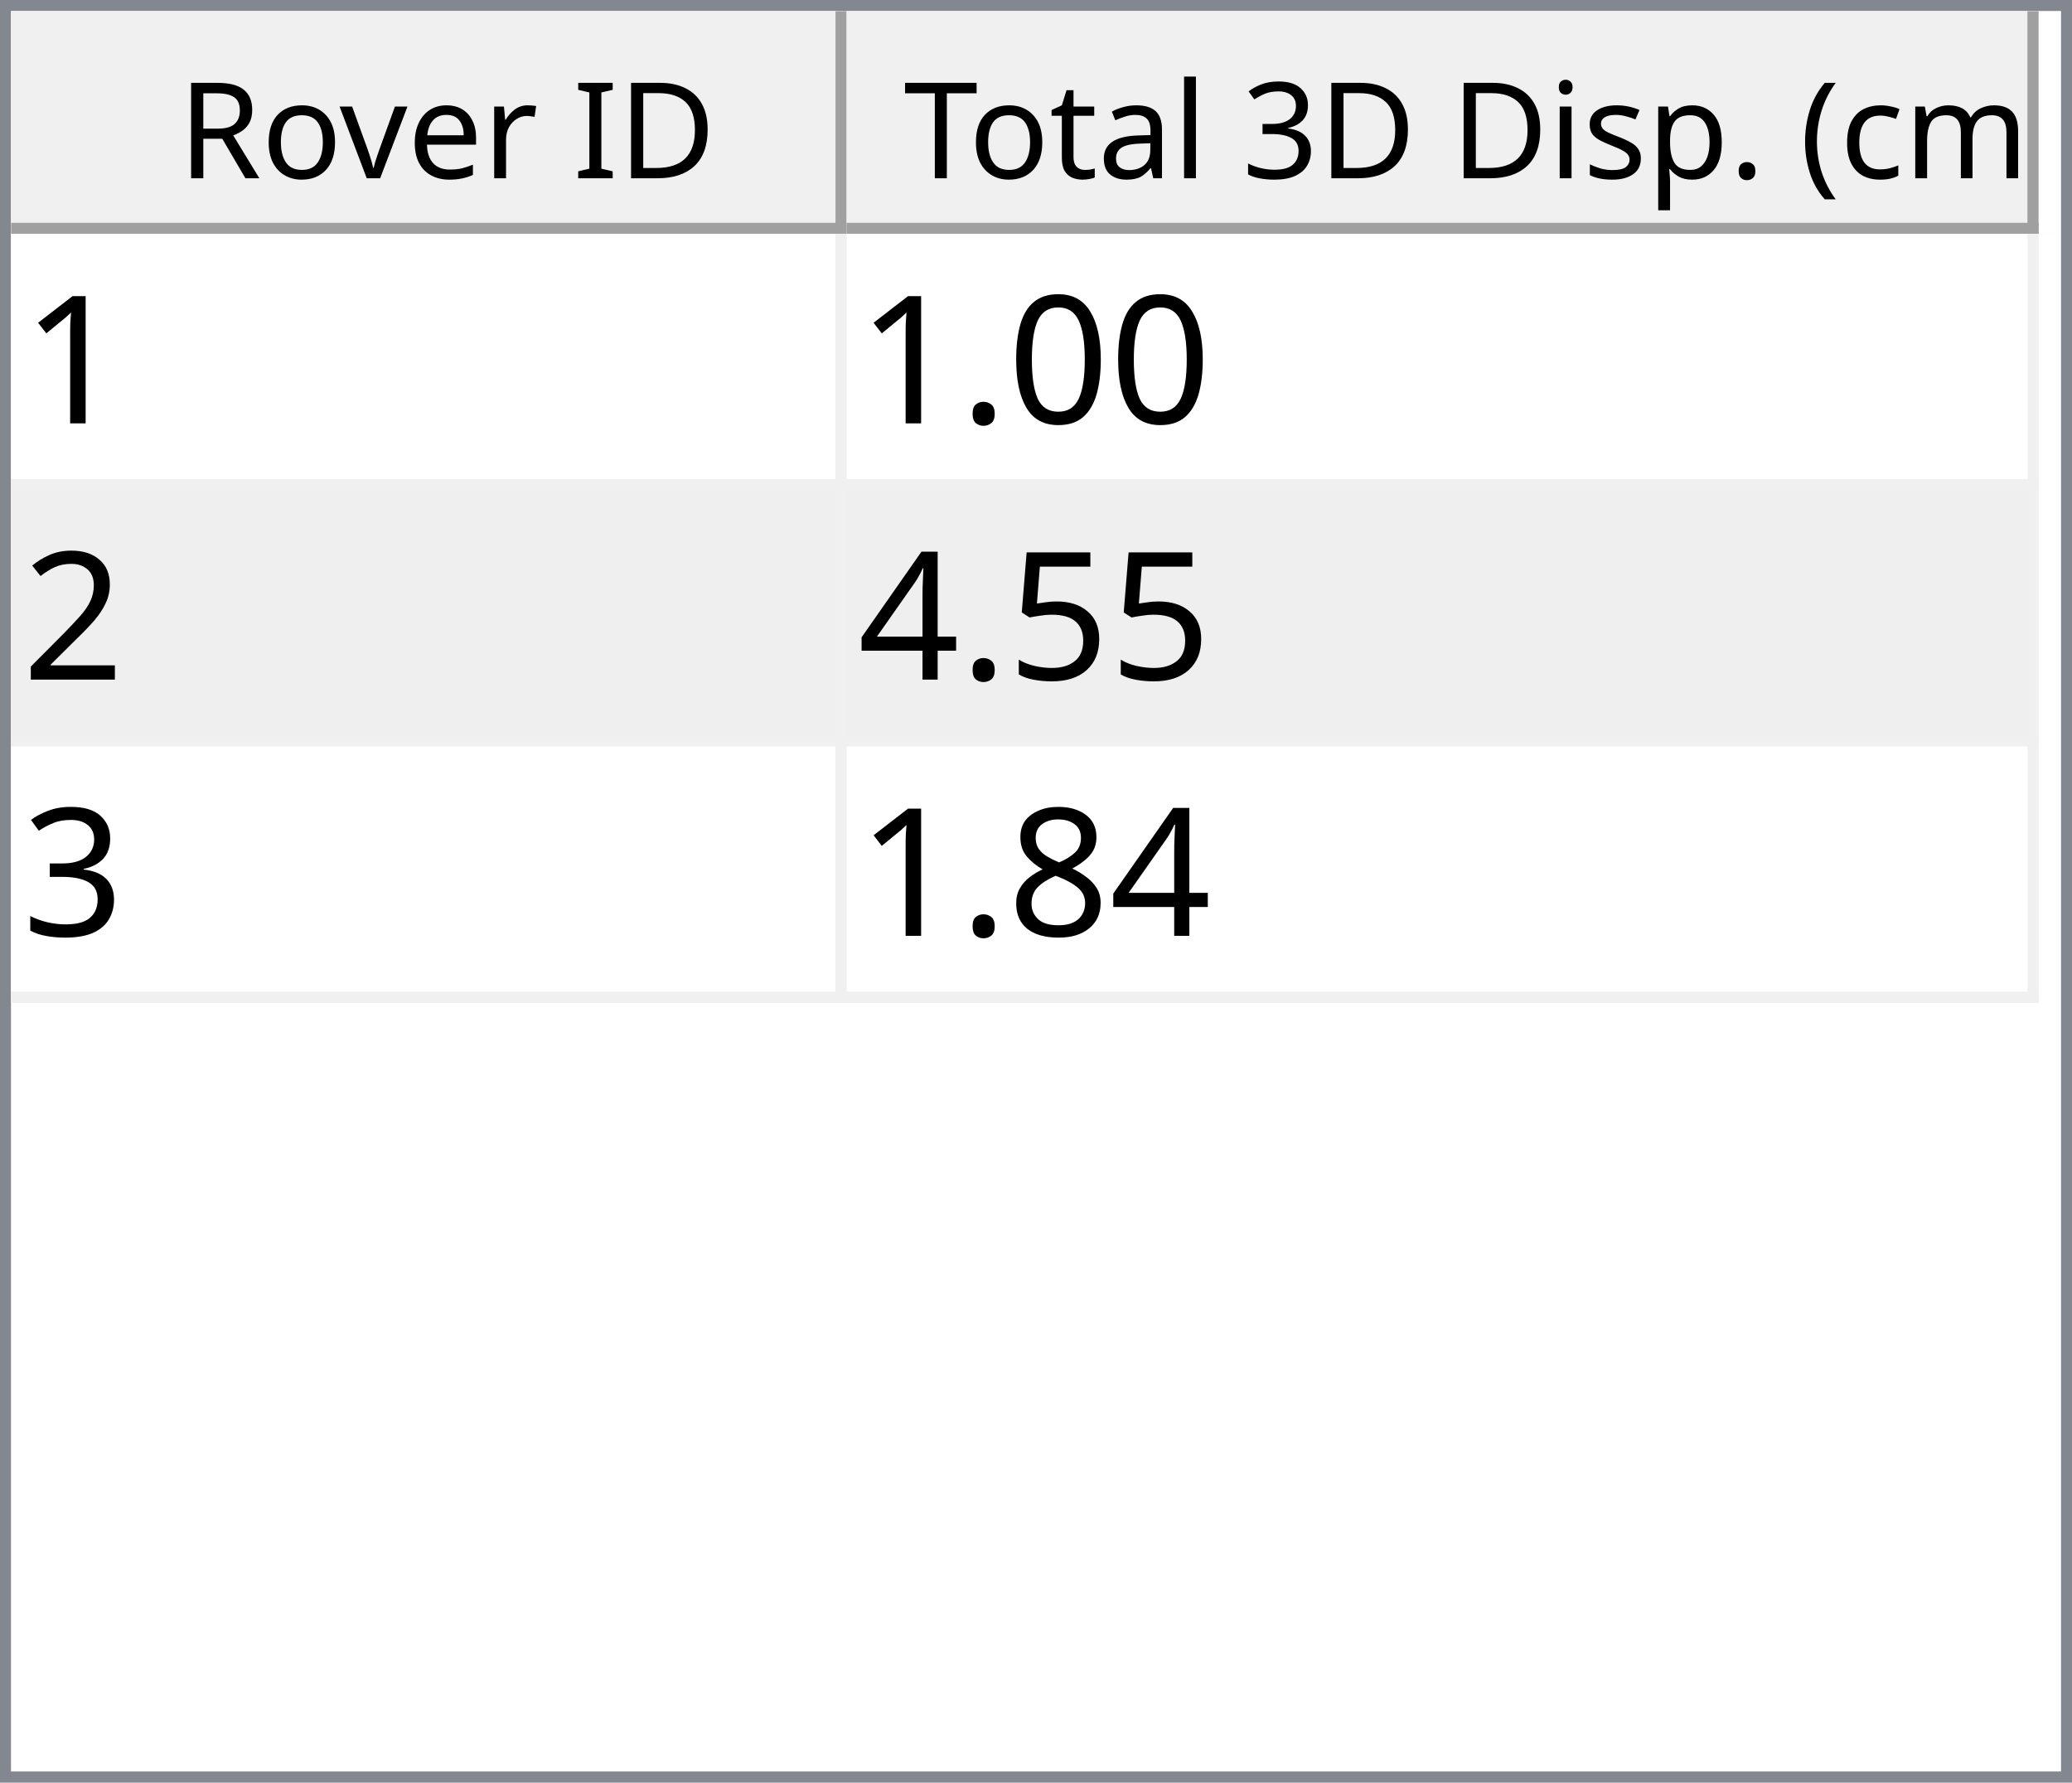
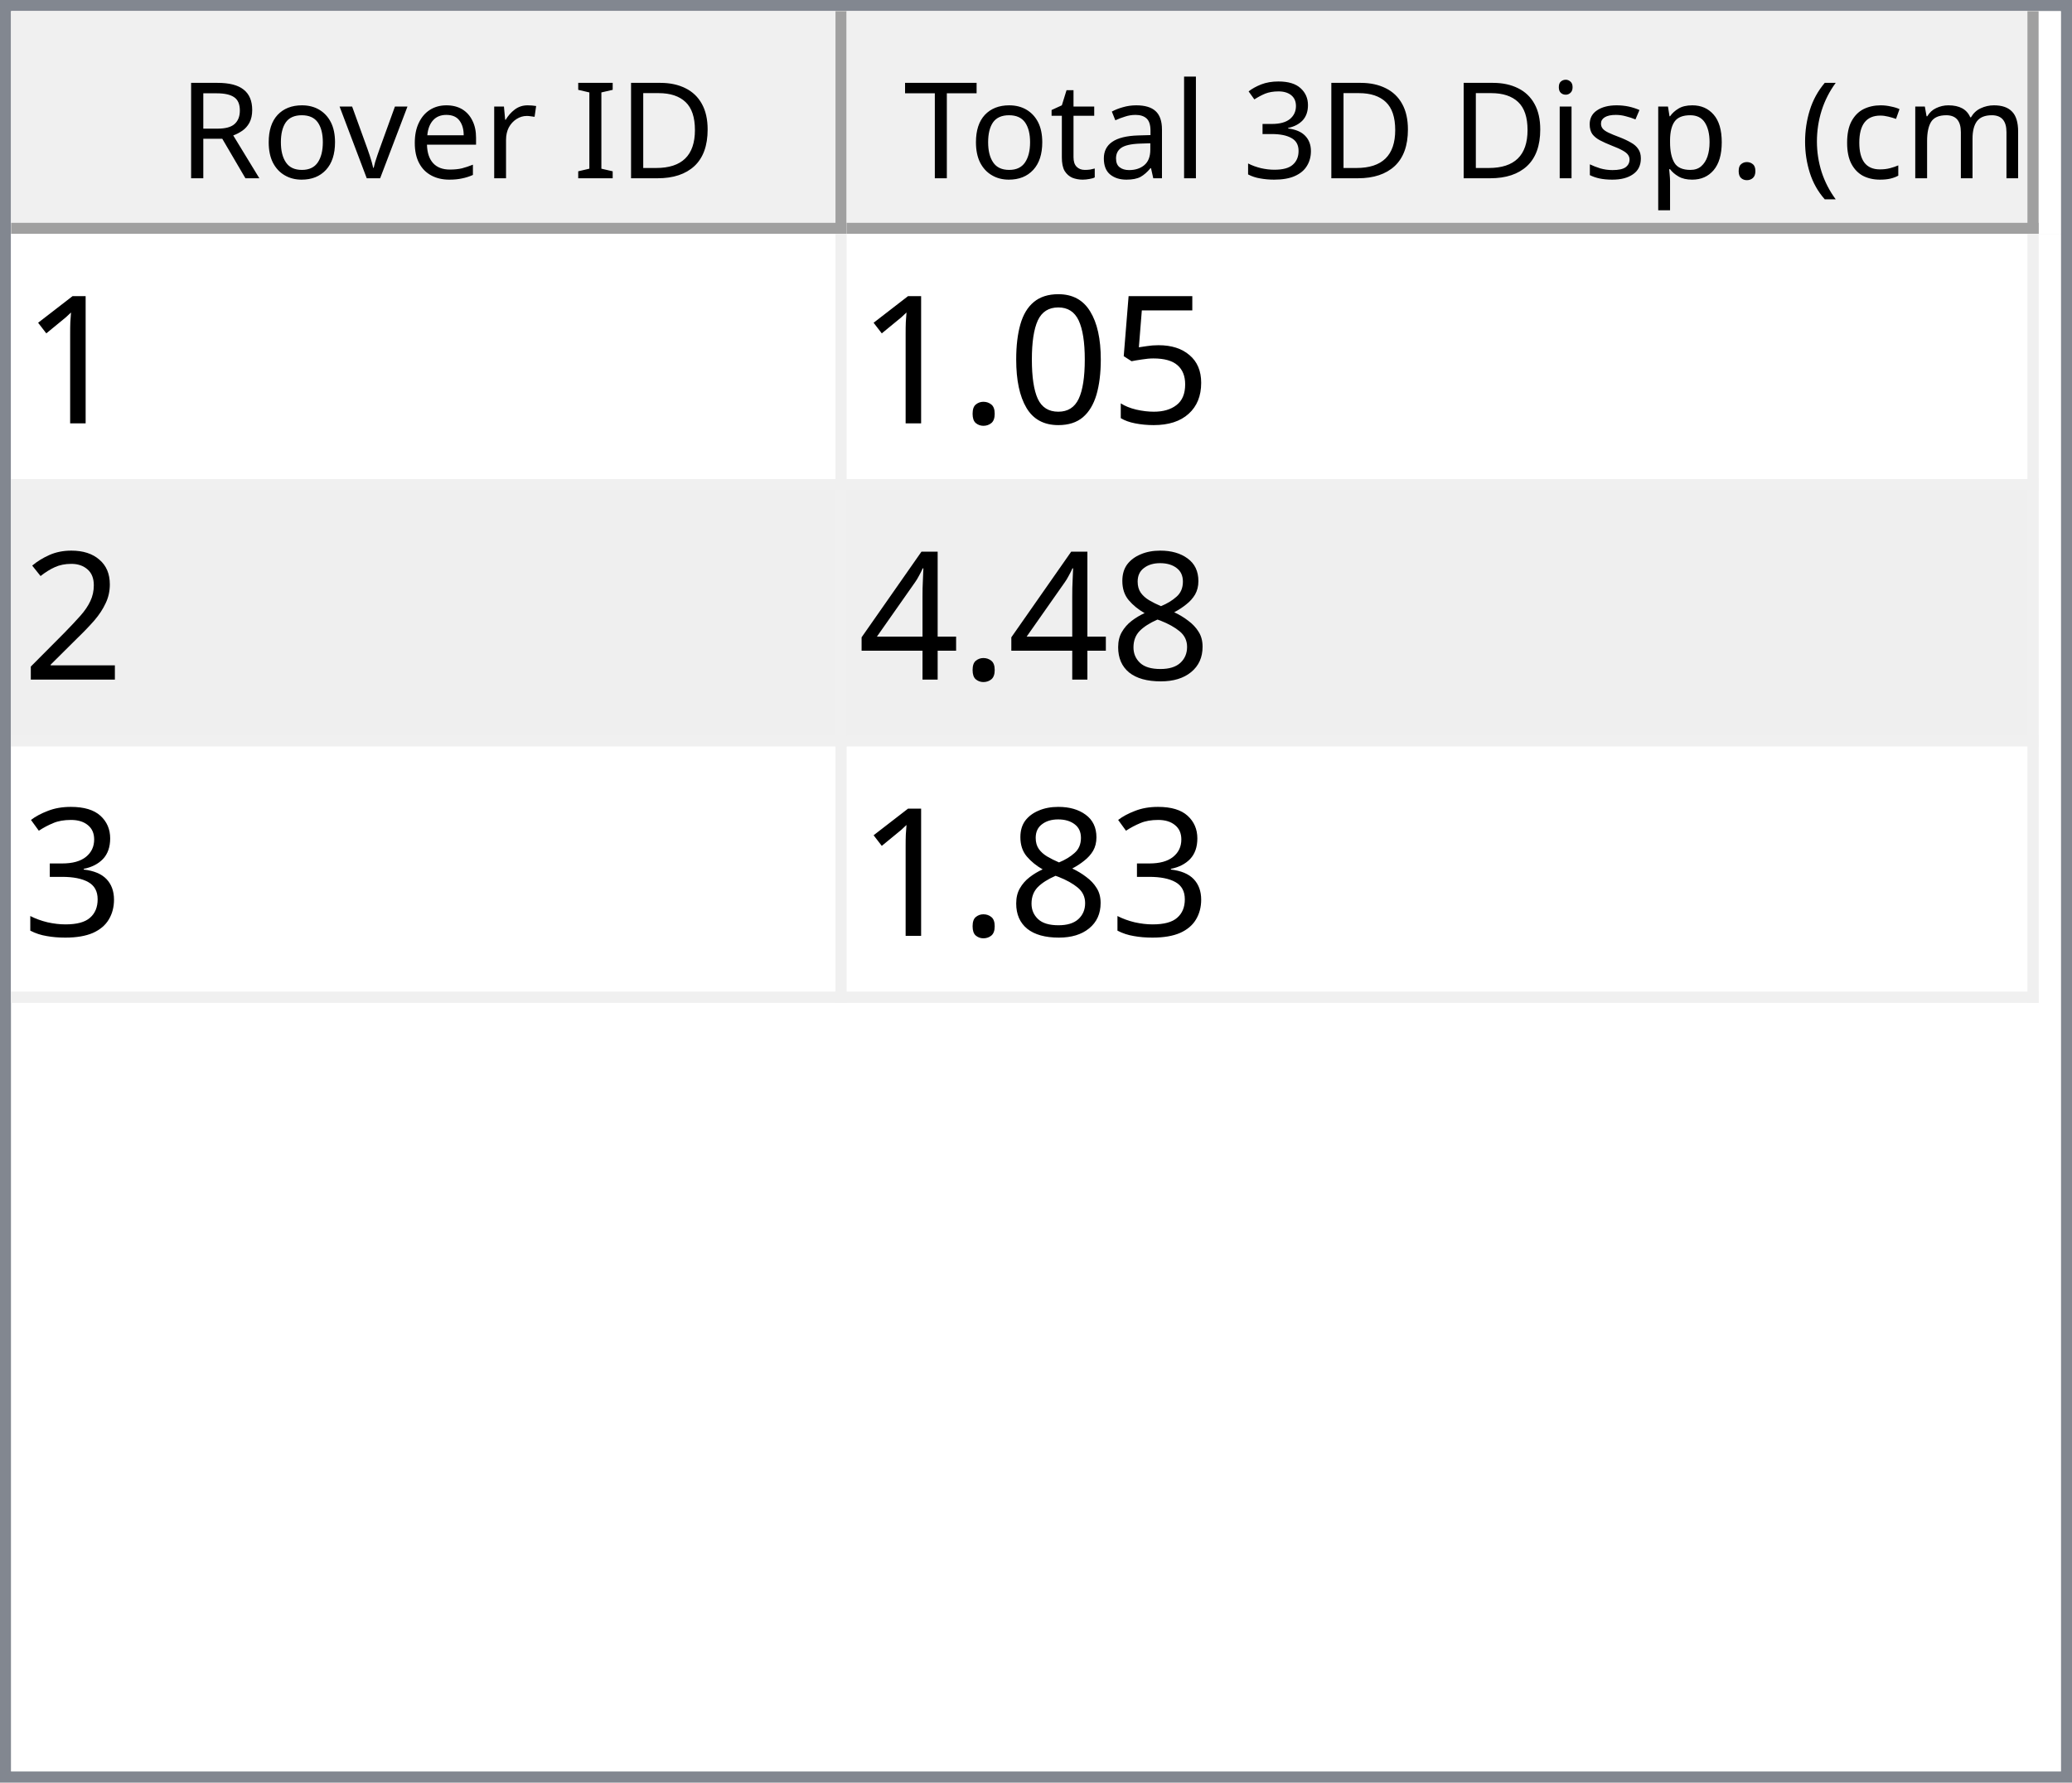
<svg xmlns="http://www.w3.org/2000/svg" style="fill-opacity:1; color-rendering:auto; color-interpolation:auto; text-rendering:auto; stroke:black; stroke-linecap:square; stroke-miterlimit:10; shape-rendering:auto; stroke-opacity:1; fill:black; stroke-dasharray:none; font-weight:normal; stroke-width:1; font-family:'Dialog'; font-style:normal; stroke-linejoin:miter; font-size:12px; stroke-dashoffset:0; image-rendering:auto;" width="186" height="160">
  <defs id="genericDefs" />
  <g>
    <defs id="defs1">
      <clipPath clipPathUnits="userSpaceOnUse" id="clipPath1">
        <path d="M0 0 L186 0 L186 160 L0 160 L0 0 Z" />
      </clipPath>
      <clipPath clipPathUnits="userSpaceOnUse" id="clipPath2">
        <path d="M0 0 L0 160 L186 160 L186 0 Z" />
      </clipPath>
      <clipPath clipPathUnits="userSpaceOnUse" id="clipPath3">
        <path d="M0 0 L0 20 L184 20 L184 0 Z" />
      </clipPath>
      <clipPath clipPathUnits="userSpaceOnUse" id="clipPath4">
        <path d="M0 0 L0 20 L75 20 L75 0 Z" />
      </clipPath>
      <clipPath clipPathUnits="userSpaceOnUse" id="clipPath5">
        <path d="M1 1 L1 19 L74 19 L74 1 Z" />
      </clipPath>
      <clipPath clipPathUnits="userSpaceOnUse" id="clipPath6">
        <path d="M0 0 L0 18 L73 18 L73 0 Z" />
      </clipPath>
      <clipPath clipPathUnits="userSpaceOnUse" id="clipPath7">
        <path d="M-0.5 -0.5 L-0.5 19.5 L74.5 19.5 L74.5 -0.5 Z" />
      </clipPath>
      <clipPath clipPathUnits="userSpaceOnUse" id="clipPath8">
        <path d="M0 0 L0 20 L107 20 L107 0 Z" />
      </clipPath>
      <clipPath clipPathUnits="userSpaceOnUse" id="clipPath9">
        <path d="M1 1 L1 19 L106 19 L106 1 Z" />
      </clipPath>
      <clipPath clipPathUnits="userSpaceOnUse" id="clipPath10">
        <path d="M0 0 L0 18 L105 18 L105 0 Z" />
      </clipPath>
      <clipPath clipPathUnits="userSpaceOnUse" id="clipPath11">
        <path d="M-0.5 -0.5 L-0.5 19.5 L106.5 19.5 L106.5 -0.5 Z" />
      </clipPath>
      <clipPath clipPathUnits="userSpaceOnUse" id="clipPath12">
        <path d="M0 0 L0 138 L184 138 L184 0 Z" />
      </clipPath>
      <clipPath clipPathUnits="userSpaceOnUse" id="clipPath13">
        <path d="M0 0 L0 69 L182 69 L182 0 Z" />
      </clipPath>
      <clipPath clipPathUnits="userSpaceOnUse" id="clipPath14">
        <path d="M-0.5 -0.5 L-0.5 68.5 L181.5 68.5 L181.5 -0.5 Z" />
      </clipPath>
      <clipPath clipPathUnits="userSpaceOnUse" id="clipPath15">
        <path d="M0 0 L0 22 L74 22 L74 0 Z" />
      </clipPath>
      <clipPath clipPathUnits="userSpaceOnUse" id="clipPath16">
        <path d="M0 0 L0 22 L106 22 L106 0 Z" />
      </clipPath>
      <font horiz-adv-x="64.551" id="font1">
        <font-face ascent="107.91" descent="25.098" units-per-em="100" style="font-style:normal; font-family:Segoe UI; font-weight:normal;" />
        <missing-glyph horiz-adv-x="64.551" d="M8.109 0 L8.109 68.266 L56.453 68.266 L56.453 0 L8.109 0 ZM15.328 7.234 L49.219 7.234 L49.219 61.031 L15.328 61.031 L15.328 7.234 Z" />
        <glyph unicode="D" horiz-adv-x="70.117" d="M9.188 0 L9.188 70.016 L28.516 70.016 Q65.531 70.016 65.531 35.891 Q65.531 19.672 55.25 9.836 Q44.969 0 27.734 0 L9.188 0 ZM17.391 62.594 L17.391 7.422 L27.828 7.422 Q41.609 7.422 49.273 14.797 Q56.938 22.172 56.938 35.688 Q56.938 62.594 28.328 62.594 L17.391 62.594 Z" />
        <glyph unicode="I" horiz-adv-x="26.611" d="M17.391 0 L9.188 0 L9.188 70.016 L17.391 70.016 L17.391 0 Z" />
        <glyph unicode=" " horiz-adv-x="27.393" d="" />
        <glyph unicode="r" horiz-adv-x="34.766" d="M34.188 41.891 Q32.078 43.5 28.125 43.5 Q23 43.5 19.555 38.672 Q16.109 33.844 16.109 25.484 L16.109 0 L8.109 0 L8.109 50 L16.109 50 L16.109 39.703 L16.312 39.703 Q18.016 44.969 21.531 47.922 Q25.047 50.875 29.391 50.875 Q32.516 50.875 34.188 50.203 L34.188 41.891 Z" />
        <glyph unicode="e" horiz-adv-x="52.295" d="M48.297 23 L12.984 23 Q13.188 14.656 17.484 10.109 Q21.781 5.562 29.297 5.562 Q37.75 5.562 44.828 11.141 L44.828 3.609 Q38.234 -1.172 27.391 -1.172 Q16.797 -1.172 10.742 5.641 Q4.688 12.453 4.688 24.812 Q4.688 36.469 11.305 43.82 Q17.922 51.172 27.734 51.172 Q37.547 51.172 42.922 44.828 Q48.297 38.484 48.297 27.203 L48.297 23 ZM40.094 29.781 Q40.047 36.719 36.75 40.578 Q33.453 44.438 27.594 44.438 Q21.922 44.438 17.969 40.383 Q14.016 36.328 13.094 29.781 L40.094 29.781 Z" />
        <glyph unicode="v" horiz-adv-x="47.9" d="M47.406 50 L27.484 0 L19.625 0 L0.688 50 L9.469 50 L22.172 13.672 Q23.578 9.672 23.922 6.688 L24.125 6.688 Q24.609 10.453 25.688 13.484 L38.969 50 L47.406 50 Z" />
        <glyph unicode="o" horiz-adv-x="58.594" d="M29 -1.172 Q17.922 -1.172 11.305 5.836 Q4.688 12.844 4.688 24.422 Q4.688 37.016 11.57 44.094 Q18.453 51.172 30.172 51.172 Q41.359 51.172 47.633 44.289 Q53.906 37.406 53.906 25.203 Q53.906 13.234 47.141 6.031 Q40.375 -1.172 29 -1.172 ZM29.594 44.438 Q21.875 44.438 17.383 39.188 Q12.891 33.938 12.891 24.703 Q12.891 15.828 17.43 10.695 Q21.969 5.562 29.594 5.562 Q37.359 5.562 41.531 10.594 Q45.703 15.625 45.703 24.906 Q45.703 34.281 41.531 39.359 Q37.359 44.438 29.594 44.438 Z" />
        <glyph unicode="R" horiz-adv-x="59.814" d="M59.375 0 L49.609 0 L37.891 19.625 Q36.281 22.359 34.766 24.289 Q33.25 26.219 31.664 27.438 Q30.078 28.656 28.25 29.219 Q26.422 29.781 24.125 29.781 L17.391 29.781 L17.391 0 L9.188 0 L9.188 70.016 L30.078 70.016 Q34.672 70.016 38.555 68.867 Q42.438 67.719 45.289 65.375 Q48.141 63.031 49.758 59.547 Q51.375 56.062 51.375 51.375 Q51.375 47.703 50.273 44.656 Q49.172 41.609 47.148 39.211 Q45.125 36.812 42.266 35.133 Q39.406 33.453 35.844 32.516 L35.844 32.328 Q37.594 31.547 38.891 30.547 Q40.188 29.547 41.359 28.18 Q42.531 26.812 43.68 25.078 Q44.828 23.344 46.234 21.047 L59.375 0 ZM17.391 62.594 L17.391 37.203 L28.516 37.203 Q31.594 37.203 34.203 38.133 Q36.812 39.062 38.719 40.797 Q40.625 42.531 41.703 45.047 Q42.781 47.562 42.781 50.688 Q42.781 56.297 39.141 59.445 Q35.5 62.594 28.609 62.594 L17.391 62.594 Z" />
        <glyph unicode=")" horiz-adv-x="30.176" d="M8.297 -15.922 L1.172 -15.922 Q16.406 2.344 16.406 26.812 Q16.406 51.469 1.078 70.016 L8.297 70.016 Q23.531 52.156 23.531 26.703 Q23.531 1.375 8.297 -15.922 Z" />
        <glyph unicode="m" horiz-adv-x="86.133" d="M79.109 0 L71.094 0 L71.094 28.719 Q71.094 37.016 68.531 40.727 Q65.969 44.438 59.906 44.438 Q54.781 44.438 51.195 39.75 Q47.609 35.062 47.609 28.516 L47.609 0 L39.594 0 L39.594 29.688 Q39.594 44.438 28.219 44.438 Q22.953 44.438 19.531 40.016 Q16.109 35.594 16.109 28.516 L16.109 0 L8.109 0 L8.109 50 L16.109 50 L16.109 42.094 L16.312 42.094 Q21.625 51.172 31.844 51.172 Q36.969 51.172 40.773 48.312 Q44.578 45.453 46 40.828 Q51.562 51.172 62.594 51.172 Q79.109 51.172 79.109 30.812 L79.109 0 Z" />
        <glyph unicode="c" horiz-adv-x="46.191" d="M42.188 2.297 Q36.422 -1.172 28.516 -1.172 Q17.828 -1.172 11.258 5.789 Q4.688 12.75 4.688 23.828 Q4.688 36.188 11.766 43.68 Q18.844 51.172 30.672 51.172 Q37.25 51.172 42.281 48.734 L42.281 40.531 Q36.719 44.438 30.375 44.438 Q22.703 44.438 17.797 38.945 Q12.891 33.453 12.891 24.516 Q12.891 15.719 17.508 10.641 Q22.125 5.562 29.891 5.562 Q36.422 5.562 42.188 9.906 L42.188 2.297 Z" />
        <glyph unicode="(" horiz-adv-x="30.176" d="M29.109 -15.922 L21.969 -15.922 Q6.844 1.375 6.844 26.703 Q6.844 52.156 21.969 70.016 L29.203 70.016 Q13.875 51.469 13.875 26.812 Q13.875 2.344 29.109 -15.922 Z" />
        <glyph unicode="." horiz-adv-x="21.68" d="M10.891 -1.078 Q8.641 -1.078 7.055 0.539 Q5.469 2.156 5.469 4.391 Q5.469 6.641 7.055 8.273 Q8.641 9.906 10.891 9.906 Q13.188 9.906 14.797 8.273 Q16.406 6.641 16.406 4.391 Q16.406 2.156 14.797 0.539 Q13.188 -1.078 10.891 -1.078 Z" />
        <glyph unicode="p" horiz-adv-x="58.789" d="M16.312 7.234 L16.109 7.234 L16.109 -23 L8.109 -23 L8.109 50 L16.109 50 L16.109 41.219 L16.312 41.219 Q22.219 51.172 33.594 51.172 Q43.266 51.172 48.688 44.461 Q54.109 37.75 54.109 26.469 Q54.109 13.922 48 6.375 Q41.891 -1.172 31.297 -1.172 Q21.578 -1.172 16.312 7.234 ZM16.109 27.391 L16.109 20.406 Q16.109 14.203 20.141 9.883 Q24.172 5.562 30.375 5.562 Q37.641 5.562 41.773 11.133 Q45.906 16.703 45.906 26.609 Q45.906 34.969 42.047 39.703 Q38.188 44.438 31.594 44.438 Q24.609 44.438 20.359 39.578 Q16.109 34.719 16.109 27.391 Z" />
        <glyph unicode="s" horiz-adv-x="42.432" d="M5.078 1.812 L5.078 10.406 Q11.625 5.562 19.484 5.562 Q30.031 5.562 30.031 12.594 Q30.031 14.594 29.125 15.992 Q28.219 17.391 26.68 18.461 Q25.141 19.531 23.07 20.383 Q21 21.234 18.609 22.172 Q15.281 23.484 12.766 24.828 Q10.25 26.172 8.57 27.859 Q6.891 29.547 6.031 31.695 Q5.172 33.844 5.172 36.719 Q5.172 40.234 6.789 42.945 Q8.406 45.656 11.086 47.484 Q13.766 49.312 17.211 50.242 Q20.656 51.172 24.312 51.172 Q30.812 51.172 35.938 48.922 L35.938 40.828 Q30.422 44.438 23.25 44.438 Q21 44.438 19.195 43.922 Q17.391 43.406 16.094 42.477 Q14.797 41.547 14.086 40.258 Q13.375 38.969 13.375 37.406 Q13.375 35.453 14.086 34.133 Q14.797 32.812 16.164 31.789 Q17.531 30.766 19.484 29.938 Q21.438 29.109 23.922 28.125 Q27.25 26.859 29.883 25.516 Q32.516 24.172 34.375 22.484 Q36.234 20.797 37.234 18.602 Q38.234 16.406 38.234 13.375 Q38.234 9.672 36.602 6.938 Q34.969 4.203 32.234 2.398 Q29.5 0.594 25.93 -0.289 Q22.359 -1.172 18.453 -1.172 Q10.75 -1.172 5.078 1.812 Z" />
        <glyph unicode="i" horiz-adv-x="24.219" d="M12.203 62.703 Q10.062 62.703 8.547 64.164 Q7.031 65.625 7.031 67.875 Q7.031 70.125 8.547 71.609 Q10.062 73.094 12.203 73.094 Q14.406 73.094 15.945 71.609 Q17.484 70.125 17.484 67.875 Q17.484 65.719 15.945 64.211 Q14.406 62.703 12.203 62.703 ZM16.109 0 L8.109 0 L8.109 50 L16.109 50 L16.109 0 Z" />
        <glyph unicode="3" horiz-adv-x="53.906" d="M46.531 19.828 Q46.531 15.094 44.75 11.211 Q42.969 7.328 39.719 4.57 Q36.469 1.812 31.93 0.297 Q27.391 -1.219 21.922 -1.219 Q11.922 -1.219 6 2.594 L6 11.188 Q13.094 5.609 22.219 5.609 Q25.875 5.609 28.828 6.539 Q31.781 7.469 33.906 9.227 Q36.031 10.984 37.18 13.477 Q38.328 15.969 38.328 19.094 Q38.328 32.812 18.797 32.812 L12.984 32.812 L12.984 39.594 L18.5 39.594 Q35.797 39.594 35.797 52.484 Q35.797 64.406 22.609 64.406 Q15.188 64.406 8.688 59.422 L8.688 67.188 Q15.375 71.188 24.609 71.188 Q29 71.188 32.57 69.969 Q36.141 68.75 38.68 66.555 Q41.219 64.359 42.609 61.281 Q44 58.203 44 54.5 Q44 40.672 30.031 36.719 L30.031 36.531 Q33.594 36.141 36.625 34.797 Q39.656 33.453 41.852 31.305 Q44.047 29.156 45.289 26.25 Q46.531 23.344 46.531 19.828 Z" />
        <glyph unicode="l" horiz-adv-x="24.219" d="M16.109 0 L8.109 0 L8.109 74.031 L16.109 74.031 L16.109 0 Z" />
        <glyph unicode="a" horiz-adv-x="50.879" d="M43.891 0 L35.891 0 L35.891 7.812 L35.688 7.812 Q30.469 -1.172 20.312 -1.172 Q12.844 -1.172 8.617 2.781 Q4.391 6.734 4.391 13.281 Q4.391 27.297 20.906 29.594 L35.891 31.688 Q35.891 44.438 25.594 44.438 Q16.547 44.438 9.281 38.281 L9.281 46.484 Q16.656 51.172 26.266 51.172 Q43.891 51.172 43.891 32.516 L43.891 0 ZM35.891 25.297 L23.828 23.641 Q18.266 22.859 15.43 20.875 Q12.594 18.891 12.594 13.875 Q12.594 10.203 15.211 7.883 Q17.828 5.562 22.172 5.562 Q28.125 5.562 32.008 9.742 Q35.891 13.922 35.891 20.312 L35.891 25.297 Z" />
        <glyph unicode="t" horiz-adv-x="33.887" d="M31.297 0.484 Q28.469 -1.078 23.828 -1.078 Q10.688 -1.078 10.688 13.578 L10.688 43.172 L2.094 43.172 L2.094 50 L10.688 50 L10.688 62.203 L18.703 64.797 L18.703 50 L31.297 50 L31.297 43.172 L18.703 43.172 L18.703 14.984 Q18.703 9.969 20.414 7.82 Q22.125 5.672 26.078 5.672 Q29.109 5.672 31.297 7.328 L31.297 0.484 Z" />
        <glyph unicode="T" horiz-adv-x="52.393" d="M50.594 62.594 L30.375 62.594 L30.375 0 L22.172 0 L22.172 62.594 L2 62.594 L2 70.016 L50.594 70.016 L50.594 62.594 Z" />
      </font>
      <font horiz-adv-x="75.0" id="font2">
        <font-face ascent="100.537" descent="21.973" units-per-em="100" style="font-style:normal; font-family:sans-serif; font-weight:normal;" />
        <missing-glyph horiz-adv-x="75.0" d="M12.5 0 L12.5 62.5 L62.5 62.5 L62.5 0 L12.5 0 ZM14.062 1.562 L60.938 1.562 L60.938 60.938 L14.062 60.938 L14.062 1.562 Z" />
        <glyph unicode="1" horiz-adv-x="55.615" d="M37.25 0 L28.469 0 L28.469 56 Q25.297 52.984 20.141 49.953 Q14.984 46.922 10.891 45.406 L10.891 53.906 Q18.266 57.375 23.781 62.305 Q29.297 67.234 31.594 71.875 L37.25 71.875 L37.25 0 Z" />
+         <glyph unicode="5" horiz-adv-x="55.615" d="M4.156 18.75 L13.375 19.531 Q14.406 12.797 18.141 9.398 Q21.875 6 27.156 6 Q33.5 6 37.891 10.789 Q42.281 15.578 42.281 23.484 Q42.281 31 38.062 35.352 Q33.844 39.703 27 39.703 Q22.75 39.703 19.336 37.773 Q15.922 35.844 13.969 32.766 L5.719 33.844 L12.641 70.609 L48.25 70.609 L48.25 62.203 L19.672 62.203 L15.828 42.969 Q22.266 47.469 29.344 47.469 Q38.719 47.469 45.164 40.969 Q51.609 34.469 51.609 24.266 Q51.609 14.547 45.953 7.469 Q39.062 -1.219 27.156 -1.219 Q17.391 -1.219 11.211 4.25 Q5.031 9.719 4.156 18.75 Z" />
        <glyph unicode="0" horiz-adv-x="55.615" d="M4.156 35.297 Q4.156 48 6.766 55.742 Q9.375 63.484 14.523 67.68 Q19.672 71.875 27.484 71.875 Q33.25 71.875 37.594 69.555 Q41.938 67.234 44.773 62.867 Q47.609 58.5 49.219 52.227 Q50.828 45.953 50.828 35.297 Q50.828 22.703 48.242 14.969 Q45.656 7.234 40.508 3.008 Q35.359 -1.219 27.484 -1.219 Q17.141 -1.219 11.234 6.203 Q4.156 15.141 4.156 35.297 ZM13.188 35.297 Q13.188 17.672 17.312 11.836 Q21.438 6 27.484 6 Q33.547 6 37.672 11.859 Q41.797 17.719 41.797 35.297 Q41.797 52.984 37.672 58.789 Q33.547 64.594 27.391 64.594 Q21.344 64.594 17.719 59.469 Q13.188 52.938 13.188 35.297 Z" />
        <glyph unicode="." horiz-adv-x="27.783" d="M9.078 0 L9.078 10.016 L19.094 10.016 L19.094 0 L9.078 0 Z" />
        <glyph unicode="2" horiz-adv-x="55.615" d="M50.344 8.453 L50.344 0 L3.031 0 Q2.938 3.172 4.047 6.109 Q5.859 10.938 9.836 15.625 Q13.812 20.312 21.344 26.469 Q33.016 36.031 37.117 41.625 Q41.219 47.219 41.219 52.203 Q41.219 57.422 37.477 61.008 Q33.734 64.594 27.734 64.594 Q21.391 64.594 17.578 60.789 Q13.766 56.984 13.719 50.25 L4.688 51.172 Q5.609 61.281 11.664 66.578 Q17.719 71.875 27.938 71.875 Q38.234 71.875 44.242 66.164 Q50.25 60.453 50.25 52 Q50.25 47.703 48.492 43.555 Q46.734 39.406 42.656 34.812 Q38.578 30.219 29.109 22.219 Q21.188 15.578 18.945 13.211 Q16.703 10.844 15.234 8.453 L50.344 8.453 Z" />
-         <glyph unicode="5" horiz-adv-x="55.615" d="M4.156 18.75 L13.375 19.531 Q14.406 12.797 18.141 9.398 Q21.875 6 27.156 6 Q33.5 6 37.891 10.789 Q42.281 15.578 42.281 23.484 Q42.281 31 38.062 35.352 Q33.844 39.703 27 39.703 Q22.75 39.703 19.336 37.773 Q15.922 35.844 13.969 32.766 L5.719 33.844 L12.641 70.609 L48.25 70.609 L48.25 62.203 L19.672 62.203 L15.828 42.969 Q22.266 47.469 29.344 47.469 Q38.719 47.469 45.164 40.969 Q51.609 34.469 51.609 24.266 Q51.609 14.547 45.953 7.469 Q39.062 -1.219 27.156 -1.219 Q17.391 -1.219 11.211 4.25 Q5.031 9.719 4.156 18.75 Z" />
+         <glyph unicode="8" horiz-adv-x="55.615" d="M17.672 38.812 Q12.203 40.828 9.57 44.539 Q6.938 48.25 6.938 53.422 Q6.938 61.234 12.555 66.555 Q18.172 71.875 27.484 71.875 Q36.859 71.875 42.578 66.43 Q48.297 60.984 48.297 53.172 Q48.297 48.188 45.68 44.508 Q43.062 40.828 37.75 38.812 Q44.344 36.672 47.781 31.883 Q51.219 27.094 51.219 20.453 Q51.219 11.281 44.727 5.031 Q38.234 -1.219 27.641 -1.219 Q17.047 -1.219 10.547 5.055 Q4.047 11.328 4.047 20.703 Q4.047 27.688 7.594 32.398 Q11.141 37.109 17.672 38.812 ZM15.922 53.719 Q15.922 48.641 19.195 45.414 Q22.469 42.188 27.688 42.188 Q32.766 42.188 36.016 45.383 Q39.266 48.578 39.266 53.219 Q39.266 58.062 35.914 61.359 Q32.562 64.656 27.594 64.656 Q22.562 64.656 19.242 61.43 Q15.922 58.203 15.922 53.719 ZM13.094 20.656 Q13.094 16.891 14.875 13.375 Q16.656 9.859 20.172 7.93 Q23.688 6 27.734 6 Q34.031 6 38.133 10.055 Q42.234 14.109 42.234 20.359 Q42.234 26.703 38.016 30.859 Q33.797 35.016 27.438 35.016 Q21.234 35.016 17.164 30.914 Q13.094 26.812 13.094 20.656 Z" />
        <glyph unicode="4" horiz-adv-x="55.615" d="M32.328 0 L32.328 17.141 L1.266 17.141 L1.266 25.203 L33.938 71.578 L41.109 71.578 L41.109 25.203 L50.781 25.203 L50.781 17.141 L41.109 17.141 L41.109 0 L32.328 0 ZM32.328 25.203 L32.328 57.469 L9.906 25.203 L32.328 25.203 Z" />
        <glyph unicode="3" horiz-adv-x="55.615" d="M4.203 18.891 L12.984 20.062 Q14.5 12.594 18.141 9.297 Q21.781 6 27 6 Q33.203 6 37.477 10.297 Q41.75 14.594 41.75 20.953 Q41.75 27 37.797 30.93 Q33.844 34.859 27.734 34.859 Q25.25 34.859 21.531 33.891 L22.516 41.609 Q23.391 41.5 23.922 41.5 Q29.547 41.5 34.039 44.43 Q38.531 47.359 38.531 53.469 Q38.531 58.297 35.258 61.477 Q31.984 64.656 26.812 64.656 Q21.688 64.656 18.266 61.43 Q14.844 58.203 13.875 51.766 L5.078 53.328 Q6.688 62.156 12.398 67.016 Q18.109 71.875 26.609 71.875 Q32.469 71.875 37.398 69.359 Q42.328 66.844 44.945 62.5 Q47.562 58.156 47.562 53.266 Q47.562 48.641 45.07 44.828 Q42.578 41.016 37.703 38.766 Q44.047 37.312 47.562 32.695 Q51.078 28.078 51.078 21.141 Q51.078 11.766 44.242 5.25 Q37.406 -1.266 26.953 -1.266 Q17.531 -1.266 11.305 4.352 Q5.078 9.969 4.203 18.891 Z" />
-         <glyph unicode="8" horiz-adv-x="55.615" d="M17.672 38.812 Q12.203 40.828 9.57 44.539 Q6.938 48.25 6.938 53.422 Q6.938 61.234 12.555 66.555 Q18.172 71.875 27.484 71.875 Q36.859 71.875 42.578 66.43 Q48.297 60.984 48.297 53.172 Q48.297 48.188 45.68 44.508 Q43.062 40.828 37.75 38.812 Q44.344 36.672 47.781 31.883 Q51.219 27.094 51.219 20.453 Q51.219 11.281 44.727 5.031 Q38.234 -1.219 27.641 -1.219 Q17.047 -1.219 10.547 5.055 Q4.047 11.328 4.047 20.703 Q4.047 27.688 7.594 32.398 Q11.141 37.109 17.672 38.812 ZM15.922 53.719 Q15.922 48.641 19.195 45.414 Q22.469 42.188 27.688 42.188 Q32.766 42.188 36.016 45.383 Q39.266 48.578 39.266 53.219 Q39.266 58.062 35.914 61.359 Q32.562 64.656 27.594 64.656 Q22.562 64.656 19.242 61.43 Q15.922 58.203 15.922 53.719 ZM13.094 20.656 Q13.094 16.891 14.875 13.375 Q16.656 9.859 20.172 7.93 Q23.688 6 27.734 6 Q34.031 6 38.133 10.055 Q42.234 14.109 42.234 20.359 Q42.234 26.703 38.016 30.859 Q33.797 35.016 27.438 35.016 Q21.234 35.016 17.164 30.914 Q13.094 26.812 13.094 20.656 Z" />
      </font>
    </defs>
    <g style="fill:white; stroke:white;">
      <rect x="0" y="0" width="186" style="clip-path:url(#clipPath1); stroke:none;" height="160" />
    </g>
    <g style="fill:white; text-rendering:optimizeSpeed; color-rendering:optimizeSpeed; image-rendering:optimizeSpeed; shape-rendering:crispEdges; stroke:white; color-interpolation:sRGB;">
      <rect x="0" width="186" height="160" y="0" style="stroke:none;" />
      <path style="stroke:none;" d="M0 160 L186 160 L186 0 L0 0 Z" />
    </g>
    <g style="fill:rgb(240,240,240); font-family:'Segoe UI'; stroke:rgb(240,240,240);">
      <rect x="0" y="0" width="186" style="clip-path:url(#clipPath2); stroke:none;" height="160" />
    </g>
    <g style="fill:rgb(130,135,144); font-family:'Segoe UI'; stroke:rgb(130,135,144);">
      <path d="M0 0 L186 0 L186 160 L0 160 L0 0 ZM1 1 L185 1 L185 159 L1 159 L1 1 Z" style="fill-rule:evenodd; clip-path:url(#clipPath2); stroke:none;" />
    </g>
    <g style="fill:white; font-family:'Segoe UI'; stroke:white;" transform="translate(1,1)">
      <rect x="0" y="0" width="184" style="clip-path:url(#clipPath3); stroke:none;" height="20" />
    </g>
    <g style="fill:rgb(240,240,240); font-family:'Segoe UI'; stroke:rgb(240,240,240);" transform="translate(1,1)">
      <rect x="0" y="0" width="75" style="clip-path:url(#clipPath4); stroke:none;" height="20" />
    </g>
    <g style="font-family:'Segoe UI';" transform="translate(2,2)">
      <text x="14" xml:space="preserve" y="14" style="clip-path:url(#clipPath6); stroke:none;">Rover ID</text>
    </g>
    <g style="fill:rgb(160,160,160); font-family:'Segoe UI'; stroke:rgb(160,160,160); stroke-linejoin:bevel;" transform="translate(1.5,1.5)">
      <line x1="74" x2="74" y1="0" style="fill:none; clip-path:url(#clipPath7);" y2="19" />
    </g>
    <g style="fill:rgb(160,160,160); font-family:'Segoe UI'; stroke:rgb(160,160,160); stroke-linejoin:bevel;" transform="matrix(1,0,0,1,1,1) translate(0.5,0.5)">
      <line x1="0" x2="74" y1="19" style="fill:none; clip-path:url(#clipPath7);" y2="19" />
    </g>
    <g style="fill:rgb(240,240,240); font-family:'Segoe UI'; stroke:rgb(240,240,240);" transform="translate(76,1)">
      <rect x="0" y="0" width="107" style="clip-path:url(#clipPath8); stroke:none;" height="20" />
    </g>
    <g style="font-family:'Segoe UI';" transform="translate(77,2)">
      <text x="1" xml:space="preserve" y="14" style="clip-path:url(#clipPath10); stroke:none;"> Total 3D Disp. (cm)</text>
    </g>
    <g style="fill:rgb(160,160,160); font-family:'Segoe UI'; stroke:rgb(160,160,160); stroke-linejoin:bevel;" transform="translate(76.5,1.5)">
      <line x1="106" x2="106" y1="0" style="fill:none; clip-path:url(#clipPath11);" y2="19" />
    </g>
    <g style="fill:rgb(160,160,160); font-family:'Segoe UI'; stroke:rgb(160,160,160); stroke-linejoin:bevel;" transform="matrix(1,0,0,1,76,1) translate(0.5,0.5)">
      <line x1="0" x2="106" y1="19" style="fill:none; clip-path:url(#clipPath11);" y2="19" />
    </g>
    <g style="fill:white; font-family:'Segoe UI'; stroke:white;" transform="translate(1,21)">
      <rect x="0" y="0" width="184" style="clip-path:url(#clipPath12); stroke:none;" height="138" />
    </g>
    <g style="fill:rgb(240,240,240); font-size:16px; font-family:sans-serif; stroke:rgb(240,240,240);" transform="translate(1,21)">
      <rect x="0" y="0" width="182" style="clip-path:url(#clipPath13); stroke:none;" height="69" />
      <line transform="translate(0.5,0.5)" x1="0" x2="181" y1="22" style="clip-path:url(#clipPath14); fill:none; stroke-linejoin:bevel;" y2="22" />
    </g>
    <g transform="matrix(1,0,0,1,1,21) translate(0.5,0.5)" style="fill:rgb(240,240,240); font-size:16px; font-family:sans-serif; stroke:rgb(240,240,240); stroke-linejoin:bevel;">
      <line x1="0" x2="181" y1="45" style="fill:none; clip-path:url(#clipPath14);" y2="45" />
    </g>
    <g transform="matrix(1,0,0,1,1,21) translate(0.5,0.5)" style="fill:rgb(240,240,240); font-size:16px; font-family:sans-serif; stroke:rgb(240,240,240); stroke-linejoin:bevel;">
      <line x1="0" x2="181" y1="68" style="fill:none; clip-path:url(#clipPath14);" y2="68" />
    </g>
    <g transform="matrix(1,0,0,1,1,21) translate(0.5,0.5)" style="fill:rgb(240,240,240); font-size:16px; font-family:sans-serif; stroke:rgb(240,240,240); stroke-linejoin:bevel;">
      <line x1="74" x2="74" y1="0" style="fill:none; clip-path:url(#clipPath14);" y2="68" />
    </g>
    <g transform="matrix(1,0,0,1,1,21) translate(0.5,0.5)" style="fill:rgb(240,240,240); font-size:16px; font-family:sans-serif; stroke:rgb(240,240,240); stroke-linejoin:bevel;">
      <line x1="181" x2="181" y1="0" style="fill:none; clip-path:url(#clipPath14);" y2="68" />
    </g>
    <g style="fill:white; font-size:16px; font-family:sans-serif; stroke:white;" transform="matrix(1,0,0,1,1,21)">
      <rect x="0" y="0" width="74" style="clip-path:url(#clipPath15); stroke:none;" height="22" />
      <text x="1" y="17" style="fill:black; clip-path:url(#clipPath15); stroke:none;" xml:space="preserve">1</text>
    </g>
    <g style="fill:white; font-size:16px; font-family:sans-serif; stroke:white;" transform="matrix(1,0,0,1,1,21) translate(75,0)">
      <rect x="0" y="0" width="106" style="clip-path:url(#clipPath16); stroke:none;" height="22" />
-       <text x="1" y="17" style="fill:black; clip-path:url(#clipPath16); stroke:none;" xml:space="preserve">1.00</text>
+       <text x="1" y="17" style="fill:black; clip-path:url(#clipPath16); stroke:none;" xml:space="preserve">1.05</text>
    </g>
    <g style="fill:rgb(239,239,239); font-size:16px; font-family:sans-serif; stroke:rgb(239,239,239);" transform="matrix(1,0,0,1,1,21) translate(0,23)">
      <rect x="0" y="0" width="74" style="clip-path:url(#clipPath15); stroke:none;" height="22" />
      <text x="1" y="17" style="fill:black; clip-path:url(#clipPath15); stroke:none;" xml:space="preserve">2</text>
    </g>
    <g style="fill:rgb(239,239,239); font-size:16px; font-family:sans-serif; stroke:rgb(239,239,239);" transform="matrix(1,0,0,1,1,21) translate(75,23)">
      <rect x="0" y="0" width="106" style="clip-path:url(#clipPath16); stroke:none;" height="22" />
-       <text x="1" y="17" style="fill:black; clip-path:url(#clipPath16); stroke:none;" xml:space="preserve">4.55</text>
+       <text x="1" y="17" style="fill:black; clip-path:url(#clipPath16); stroke:none;" xml:space="preserve">4.48</text>
    </g>
    <g style="fill:white; font-size:16px; font-family:sans-serif; stroke:white;" transform="matrix(1,0,0,1,1,21) translate(0,46)">
      <rect x="0" y="0" width="74" style="clip-path:url(#clipPath15); stroke:none;" height="22" />
      <text x="1" y="17" style="fill:black; clip-path:url(#clipPath15); stroke:none;" xml:space="preserve">3</text>
    </g>
    <g style="fill:white; font-size:16px; font-family:sans-serif; stroke:white;" transform="matrix(1,0,0,1,1,21) translate(75,46)">
      <rect x="0" y="0" width="106" style="clip-path:url(#clipPath16); stroke:none;" height="22" />
-       <text x="1" y="17" style="fill:black; clip-path:url(#clipPath16); stroke:none;" xml:space="preserve">1.84</text>
+       <text x="1" y="17" style="fill:black; clip-path:url(#clipPath16); stroke:none;" xml:space="preserve">1.83</text>
    </g>
  </g>
</svg>
